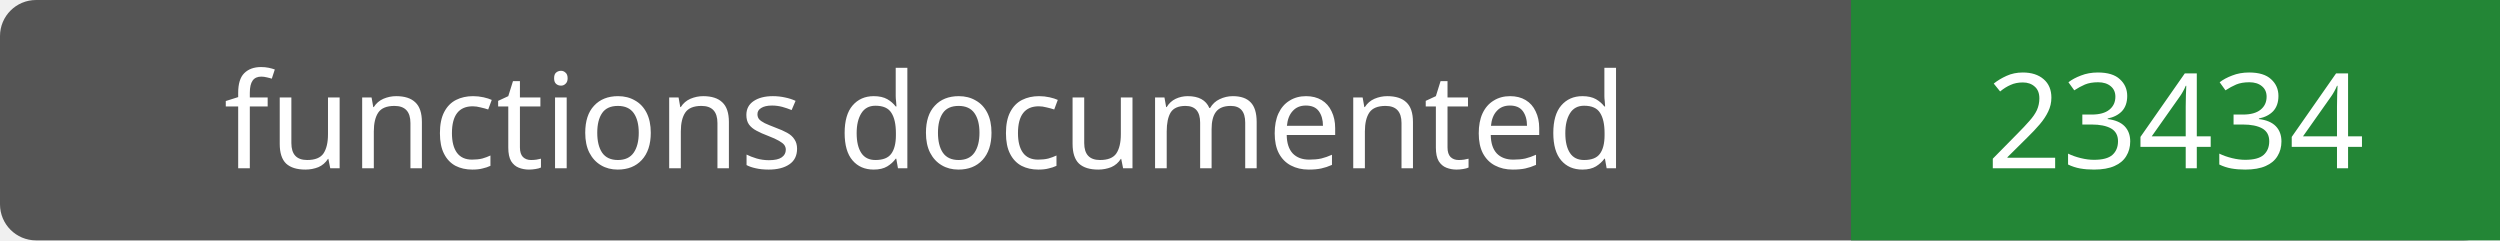
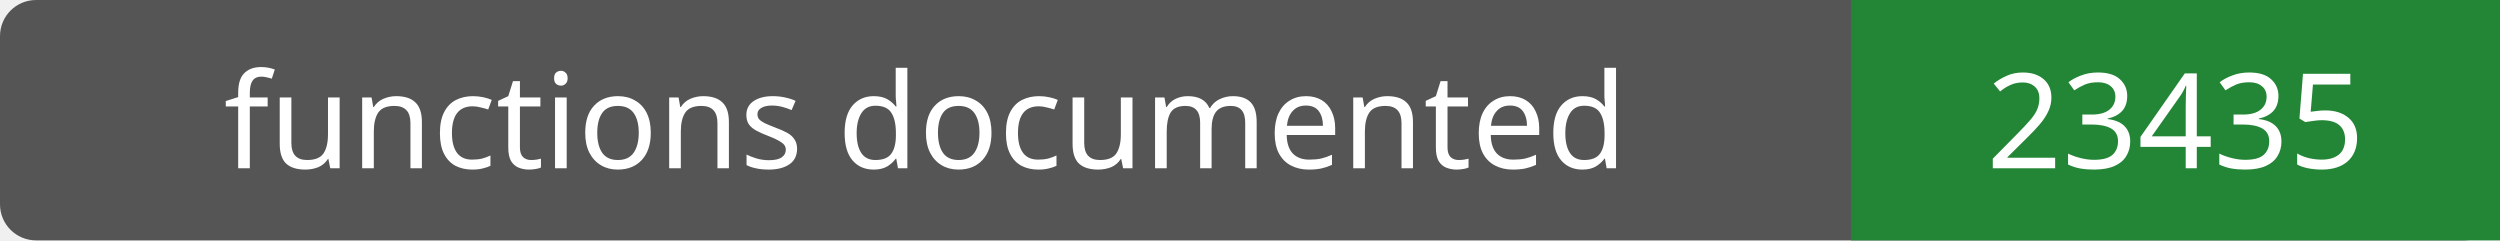
- <svg xmlns="http://www.w3.org/2000/svg" width="208" height="20" role="img" aria-label="functions documented: 23434">
+ <svg xmlns="http://www.w3.org/2000/svg" width="208" height="20" role="img" aria-label="functions documented: 23435">
  <rect width="208" height="20" rx="3" fill="#555" />
  <path fill="#238636" d="M154 0h54v20H154z" />
  <g fill="#fff" text-anchor="middle" font-family="Verdana,sans-serif" font-size="11">
    <text x="77.0" y="14">functions documented</text>
-     <text x="181.0" y="14">23434</text>
+     <text x="181.0" y="14">23435</text>
  </g>
</svg>
